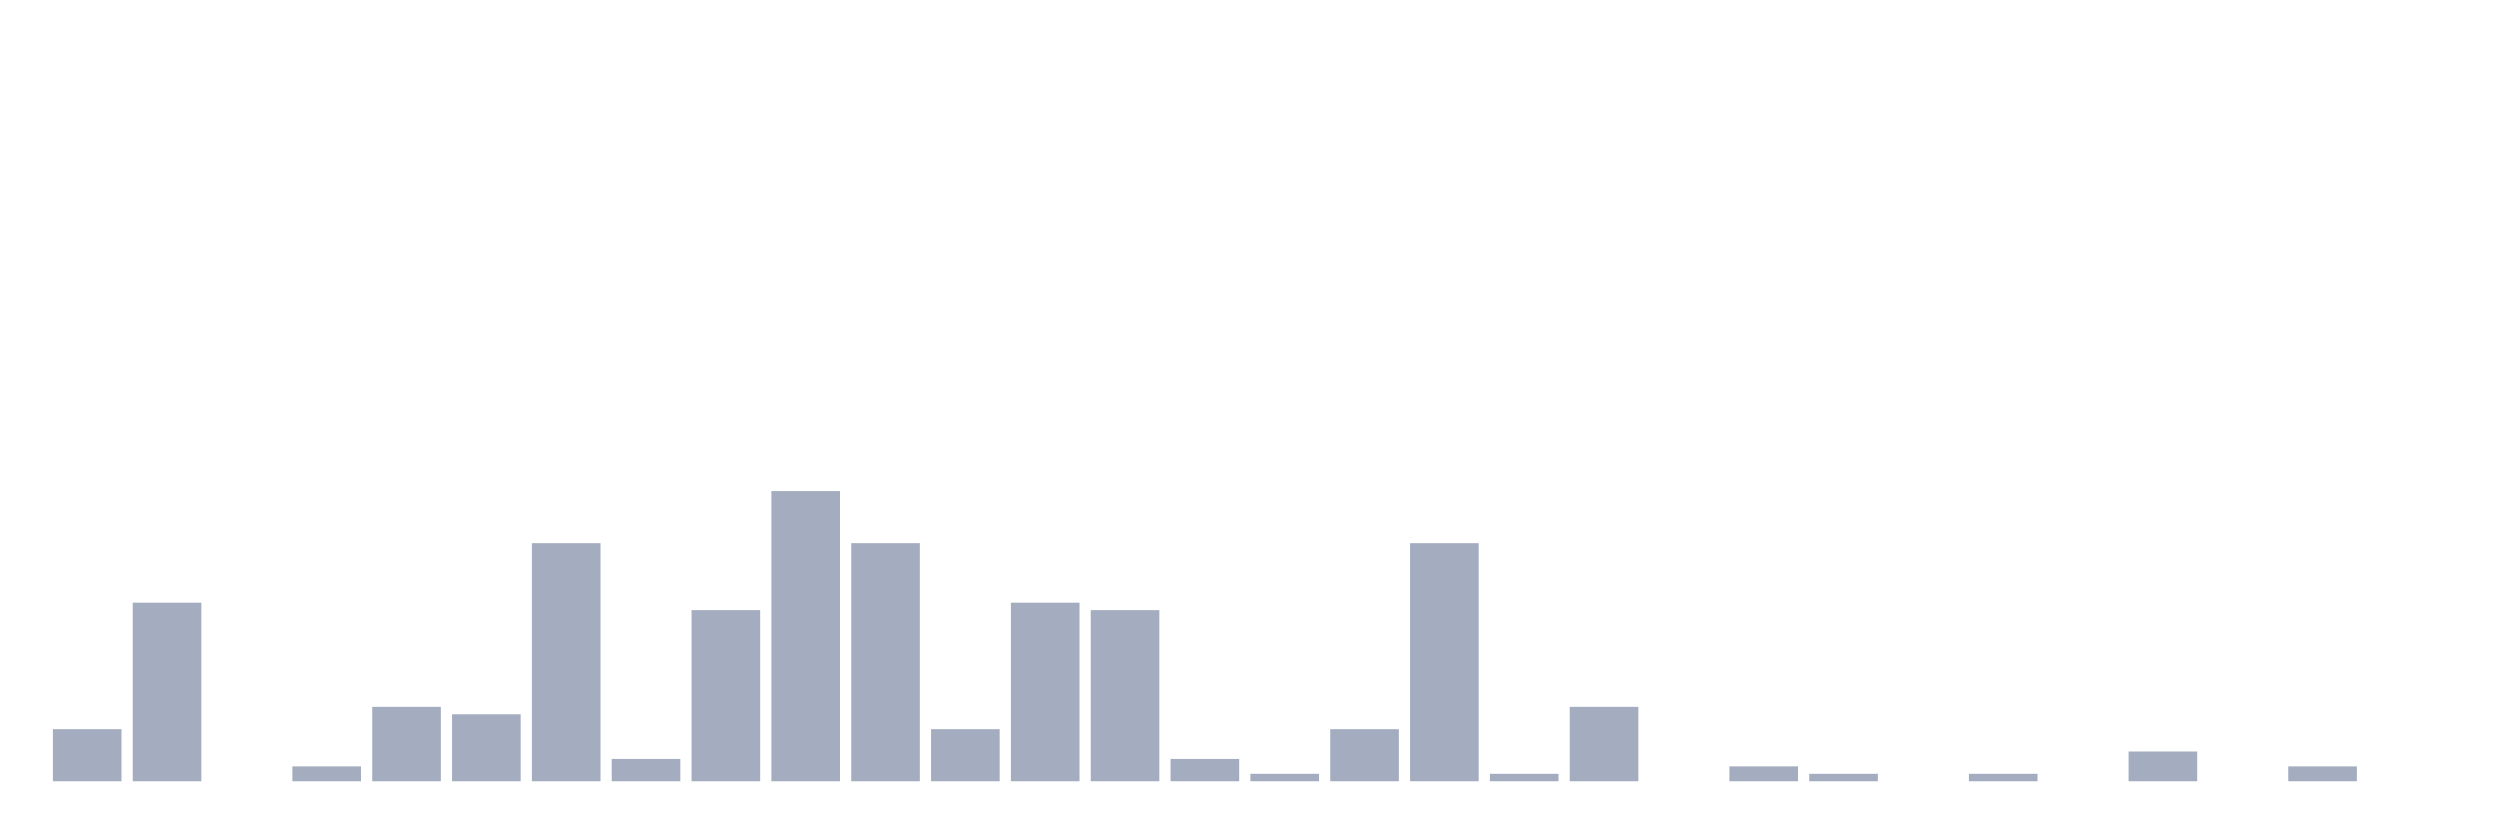
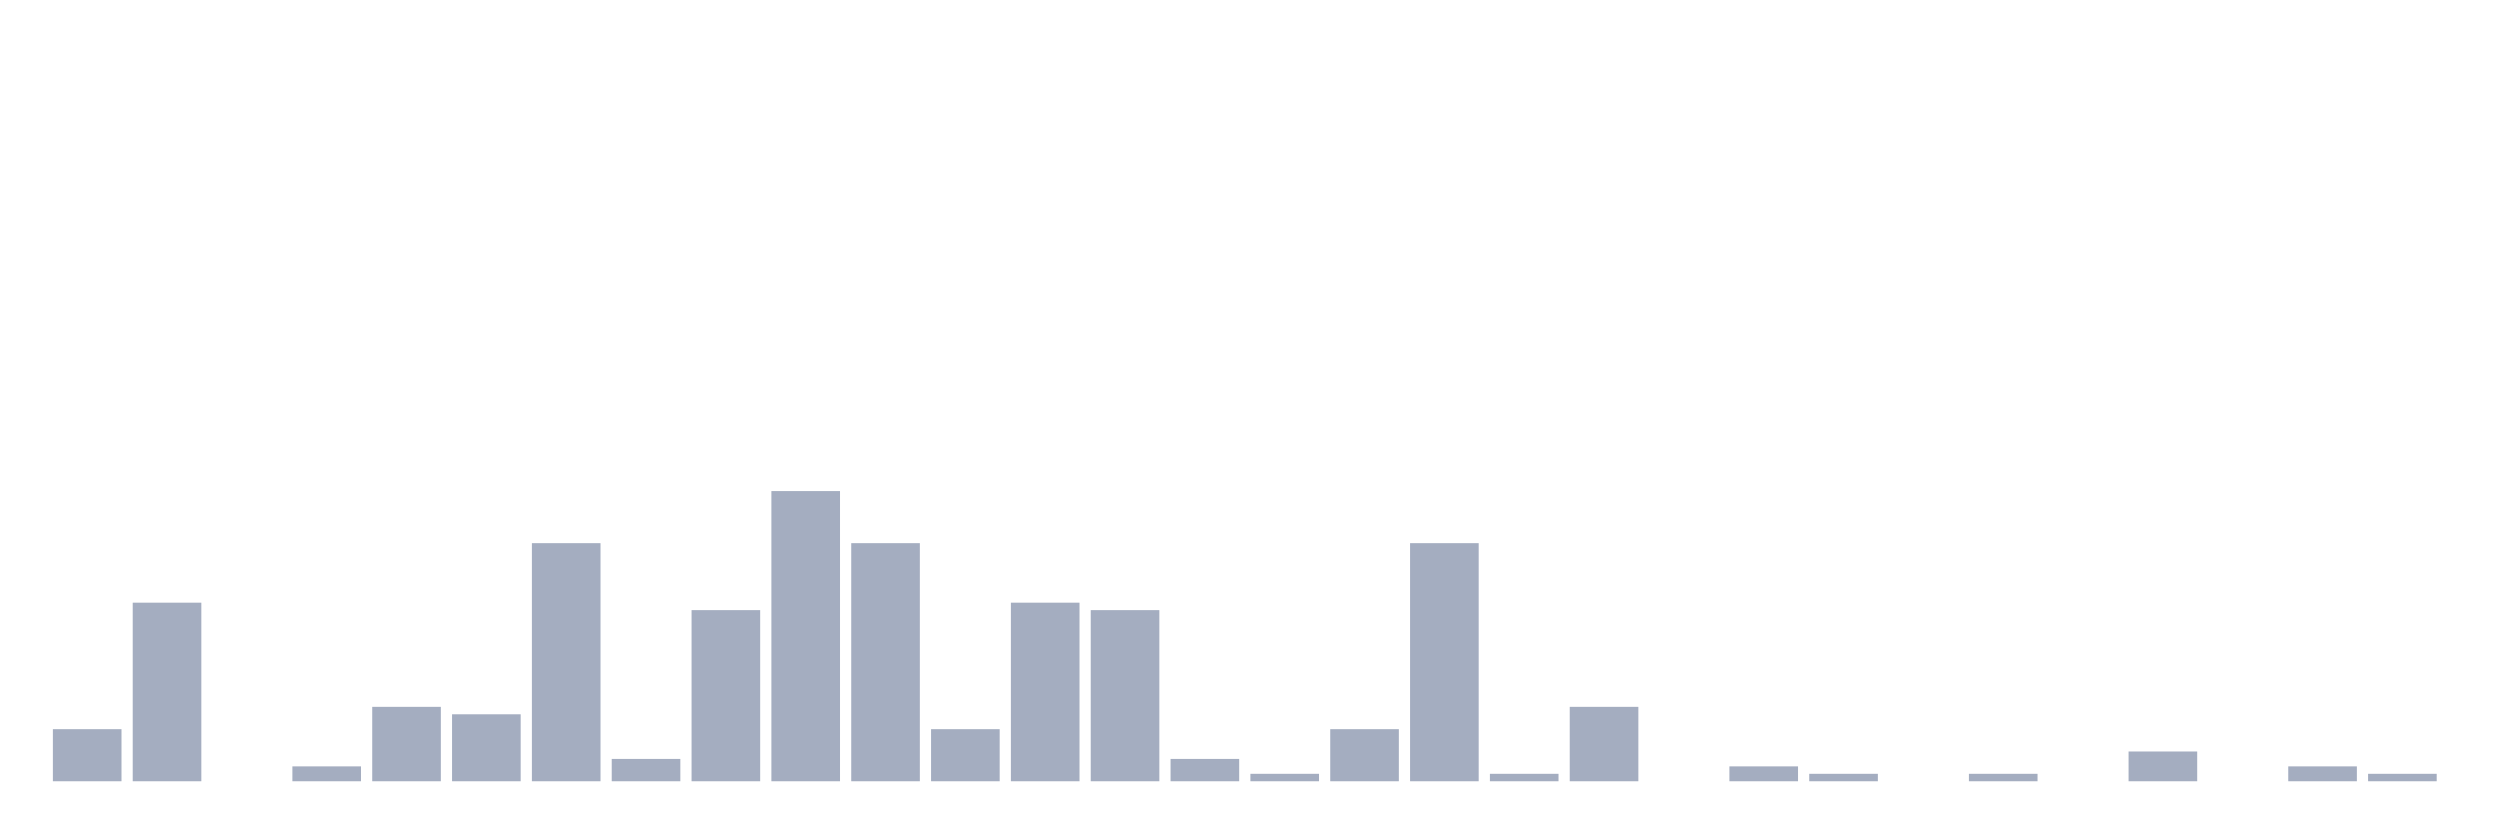
<svg xmlns="http://www.w3.org/2000/svg" viewBox="0 0 480 160">
  <g transform="translate(10,10)">
    <rect class="bar" x="0.153" width="13.175" y="130" height="10" fill="rgb(164,173,192)" />
    <rect class="bar" x="15.482" width="13.175" y="105.714" height="34.286" fill="rgb(164,173,192)" />
    <rect class="bar" x="30.81" width="13.175" y="140" height="0" fill="rgb(164,173,192)" />
    <rect class="bar" x="46.138" width="13.175" y="137.143" height="2.857" fill="rgb(164,173,192)" />
    <rect class="bar" x="61.466" width="13.175" y="125.714" height="14.286" fill="rgb(164,173,192)" />
    <rect class="bar" x="76.794" width="13.175" y="127.143" height="12.857" fill="rgb(164,173,192)" />
    <rect class="bar" x="92.123" width="13.175" y="94.286" height="45.714" fill="rgb(164,173,192)" />
    <rect class="bar" x="107.451" width="13.175" y="135.714" height="4.286" fill="rgb(164,173,192)" />
    <rect class="bar" x="122.779" width="13.175" y="107.143" height="32.857" fill="rgb(164,173,192)" />
    <rect class="bar" x="138.107" width="13.175" y="84.286" height="55.714" fill="rgb(164,173,192)" />
    <rect class="bar" x="153.436" width="13.175" y="94.286" height="45.714" fill="rgb(164,173,192)" />
    <rect class="bar" x="168.764" width="13.175" y="130" height="10" fill="rgb(164,173,192)" />
    <rect class="bar" x="184.092" width="13.175" y="105.714" height="34.286" fill="rgb(164,173,192)" />
    <rect class="bar" x="199.42" width="13.175" y="107.143" height="32.857" fill="rgb(164,173,192)" />
    <rect class="bar" x="214.748" width="13.175" y="135.714" height="4.286" fill="rgb(164,173,192)" />
    <rect class="bar" x="230.077" width="13.175" y="138.571" height="1.429" fill="rgb(164,173,192)" />
    <rect class="bar" x="245.405" width="13.175" y="130" height="10" fill="rgb(164,173,192)" />
    <rect class="bar" x="260.733" width="13.175" y="94.286" height="45.714" fill="rgb(164,173,192)" />
    <rect class="bar" x="276.061" width="13.175" y="138.571" height="1.429" fill="rgb(164,173,192)" />
    <rect class="bar" x="291.39" width="13.175" y="125.714" height="14.286" fill="rgb(164,173,192)" />
    <rect class="bar" x="306.718" width="13.175" y="140" height="0" fill="rgb(164,173,192)" />
    <rect class="bar" x="322.046" width="13.175" y="137.143" height="2.857" fill="rgb(164,173,192)" />
    <rect class="bar" x="337.374" width="13.175" y="138.571" height="1.429" fill="rgb(164,173,192)" />
    <rect class="bar" x="352.702" width="13.175" y="140" height="0" fill="rgb(164,173,192)" />
    <rect class="bar" x="368.031" width="13.175" y="138.571" height="1.429" fill="rgb(164,173,192)" />
    <rect class="bar" x="383.359" width="13.175" y="140" height="0" fill="rgb(164,173,192)" />
    <rect class="bar" x="398.687" width="13.175" y="134.286" height="5.714" fill="rgb(164,173,192)" />
    <rect class="bar" x="414.015" width="13.175" y="140" height="0" fill="rgb(164,173,192)" />
    <rect class="bar" x="429.344" width="13.175" y="137.143" height="2.857" fill="rgb(164,173,192)" />
-     <rect class="bar" x="444.672" width="13.175" y="140" height="0" fill="rgb(164,173,192)" />
+     <rect class="bar" x="444.672" width="13.175" y="138.571" height="1.429" fill="rgb(164,173,192)" />
  </g>
</svg>
